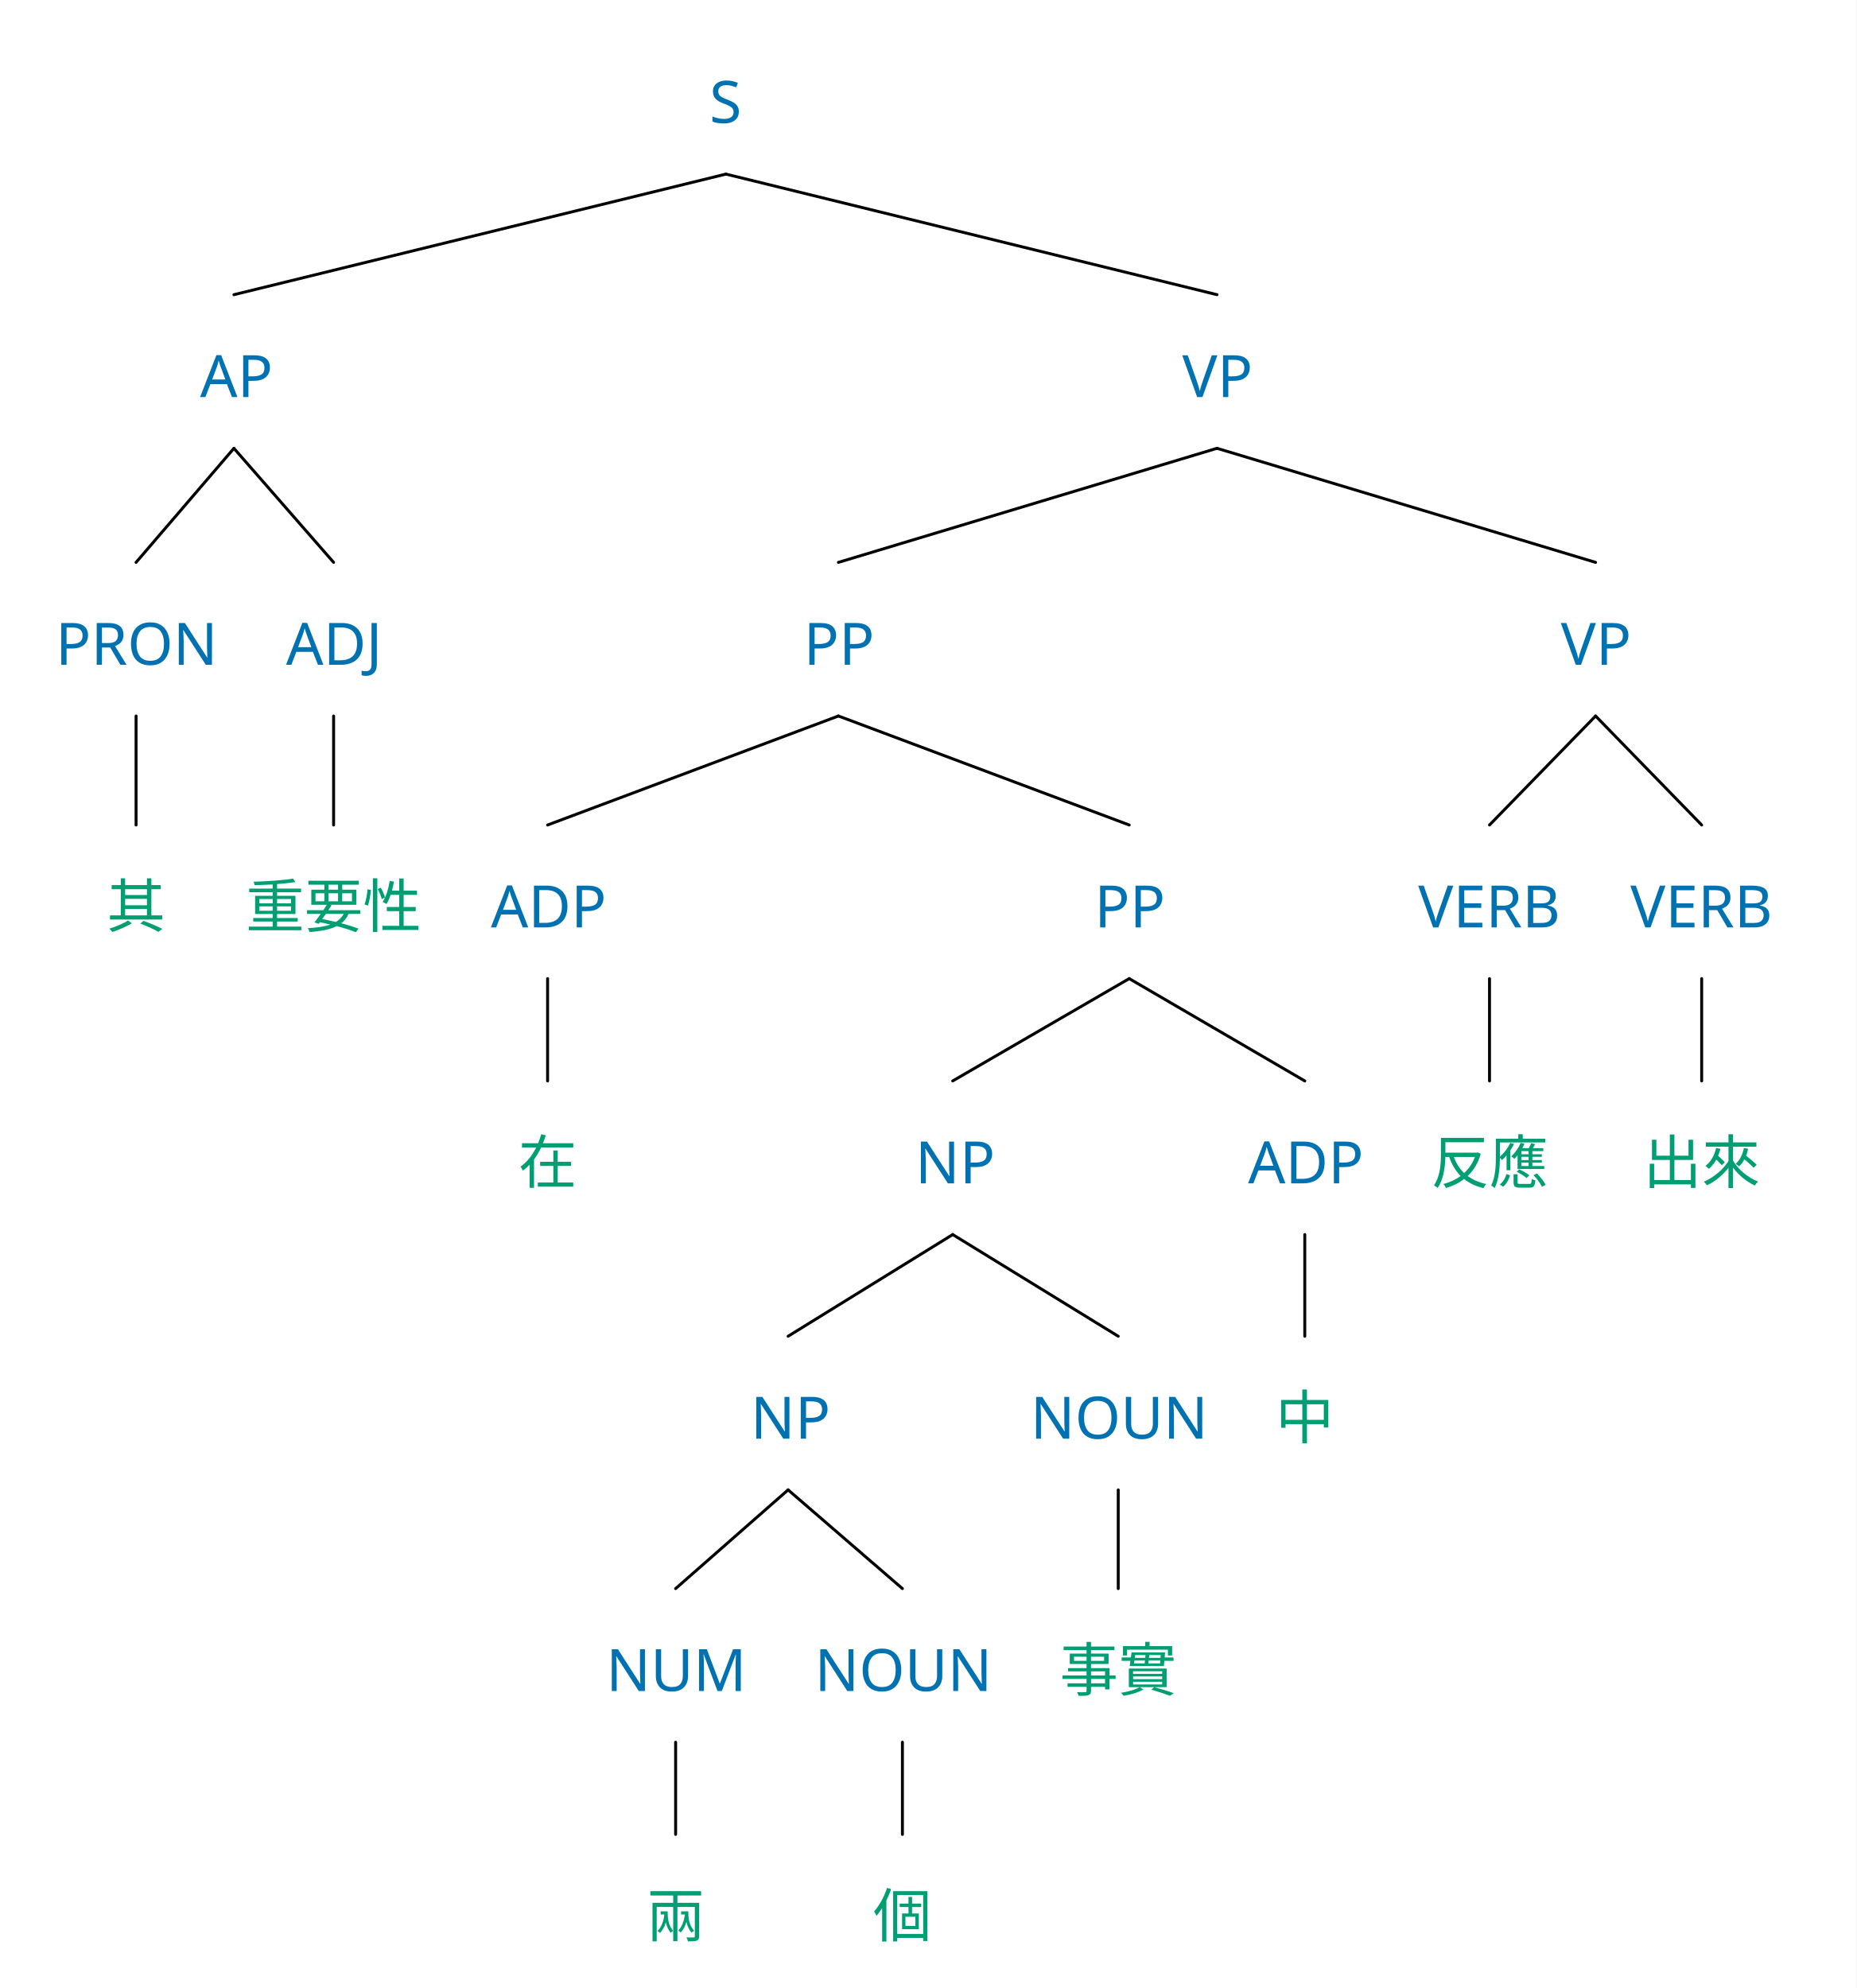
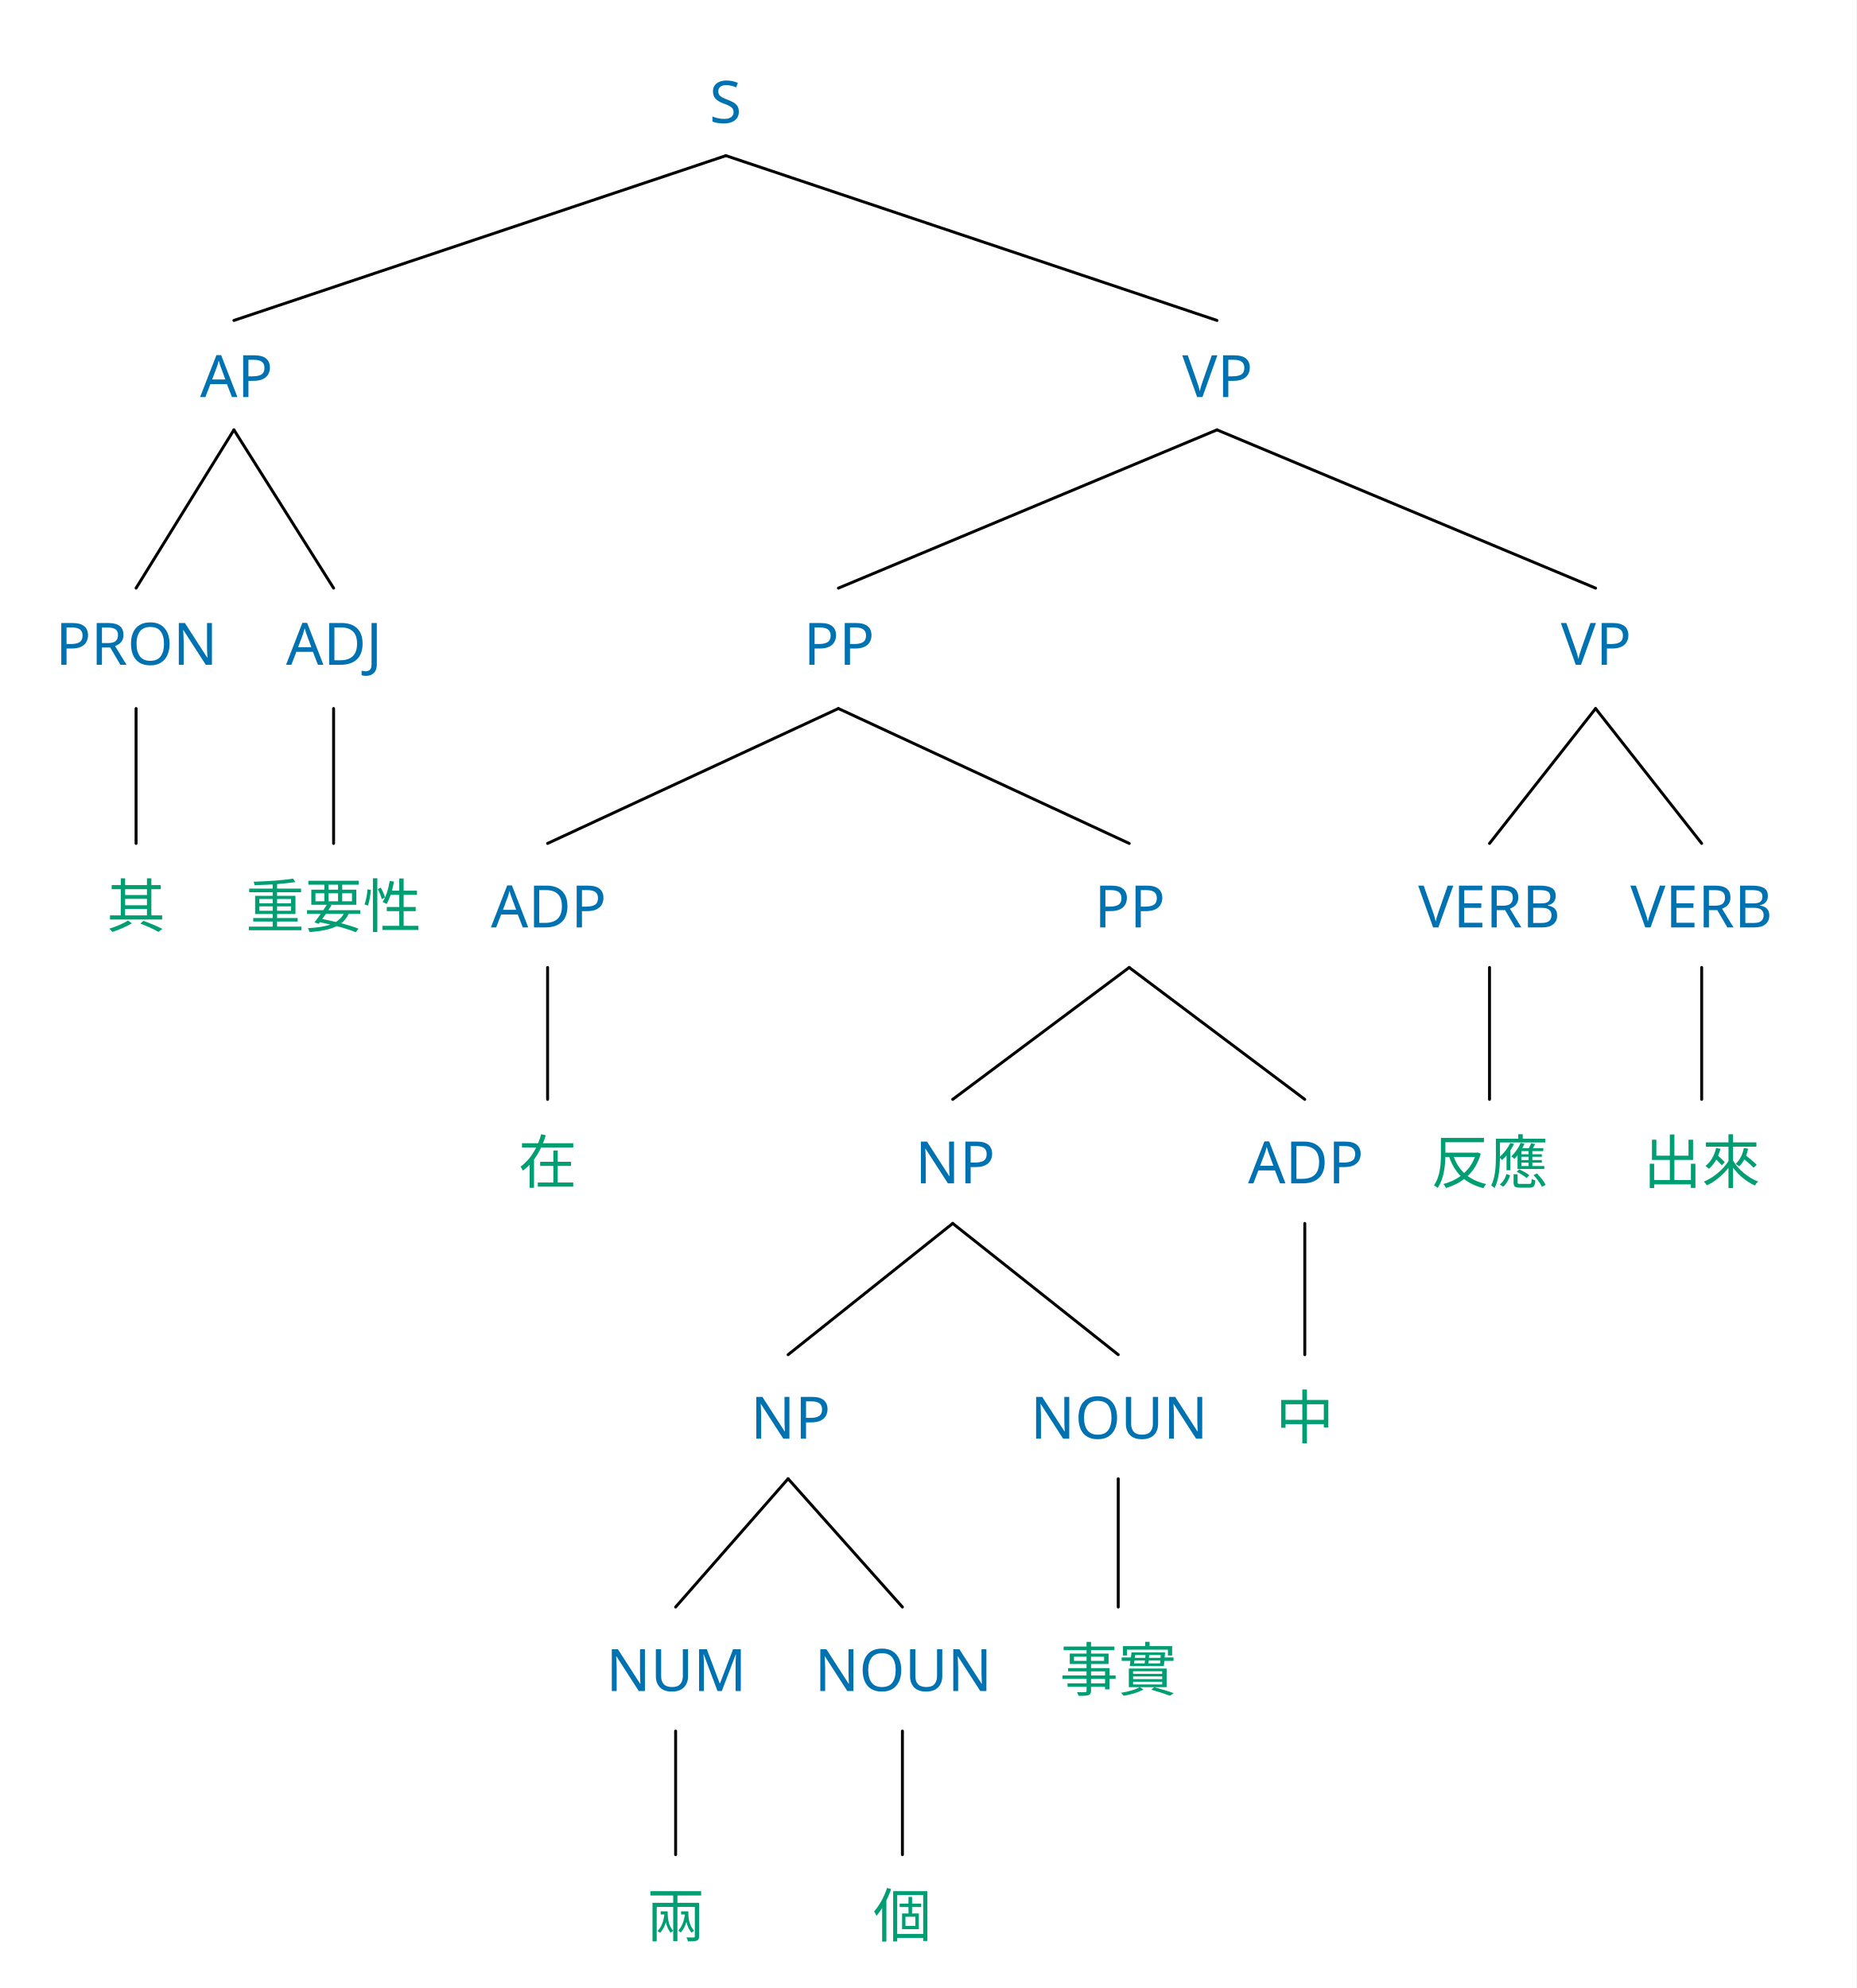
<svg xmlns="http://www.w3.org/2000/svg" width="1015.0" height="1087.072" viewBox="-15.2, 0, 1015.0, 1087.072" version="1.1">
  <defs>
    <marker id="arrow" markerUnits="userSpaceOnUse" viewBox="0 0 10 10" refX="10" refY="5" markerWidth="15.2" markerHeight="15.2" orient="auto">
      <path d="M 0 0 L 10 5 L 0 10" fill="#CC79A7" />
    </marker>
    <marker id="arrowStart" markerUnits="userSpaceOnUse" viewBox="0 0 10 10" refX="0" refY="5" markerWidth="15.2" markerHeight="15.2" orient="auto">
      <path d="M 10 0 L 0 5 L 10 10" fill="#CC79A7" />
    </marker>
    <marker id="arrowBackward" markerUnits="userSpaceOnUse" viewBox="0 0 10 10" refX="5" refY="5" markerWidth="15.2" markerHeight="15.2" orient="auto">
      <path d="M 0 0 L 10 5 L 0 10 z" fill="#CC79A7" />
    </marker>
    <marker id="arrowForward" markerUnits="userSpaceOnUse" viewBox="0 0 10 10" refX="5" refY="5" markerWidth="15.2" markerHeight="15.2" orient="auto">
      <path d="M 10 0 L 0 5 L 10 10 z" fill="#CC79A7" />
    </marker>
    <marker id="arrowBothways" markerUnits="userSpaceOnUse" viewBox="0 0 30 10" refX="15" refY="5" markerWidth="45.6" markerHeight="15.2" orient="auto">
      <path d="M 0 5 L 10 0 L 10 5 L 20 5 L 20 0 L 30 5 L 20 10 L 20 5 L 10 5 L 10 10 z" fill="#CC79A7" />
    </marker>
    <pattern id="hatchBlack" x="10" y="10" width="10.0" height="10.0" patternUnits="userSpaceOnUse" patternTransform="rotate(45)">
      <line x1="0" y="0" x2="0" y2="10.0" stroke="black" stroke-width="4.0" />
    </pattern>
    <pattern id="hatchForNode" x="10" y="10" width="10.0" height="10.0" patternUnits="userSpaceOnUse" patternTransform="rotate(45)">
      <line x1="0" y="0" x2="0" y2="10.0" stroke="#0072B2" stroke-width="4.0" />
    </pattern>
    <pattern id="hatchForLeaf" x="10" y="10" width="10.0" height="10.0" patternUnits="userSpaceOnUse" patternTransform="rotate(45)">
      <line x1="0" y="0" x2="0" y2="10.0" stroke="#009E73" stroke-width="4.0" />
    </pattern>
  </defs>
  <rect x="-15.2" y="0" width="1015.0" height="1087.072" stroke="none" fill="white" />
  <text white-space="pre" alignment-baseline="text-top" style="fill: #0072B2; stroke-width: 0; font-size: 32px;" x="372.7" y="67.2">
    <tspan x="372.7" y="67.2" style="" text-decoration="" font-family="'Noto Sans', 'Noto Sans JP', 'Noto Sans CJK JP', 'Noto Sans Arabic', 'Noto Sans Hebrew', 'Noto Sans Devanagari', 'Noto Sans Thai', 'Noto Sans Khmer', 'Noto Sans Math', sans-serif">S</tspan>
  </text>
  <text white-space="pre" alignment-baseline="text-top" style="fill: #0072B2; stroke-width: 0; font-size: 32px;" x="94.2" y="217.139">
    <tspan x="94.2" y="217.139" style="" text-decoration="" font-family="'Noto Sans', 'Noto Sans JP', 'Noto Sans CJK JP', 'Noto Sans Arabic', 'Noto Sans Hebrew', 'Noto Sans Devanagari', 'Noto Sans Thai', 'Noto Sans Khmer', 'Noto Sans Math', sans-serif">AP</tspan>
  </text>
  <text white-space="pre" alignment-baseline="text-top" style="fill: #0072B2; stroke-width: 0; font-size: 32px;" x="15.2" y="363.518">
    <tspan x="15.2" y="363.518" style="" text-decoration="" font-family="'Noto Sans', 'Noto Sans JP', 'Noto Sans CJK JP', 'Noto Sans Arabic', 'Noto Sans Hebrew', 'Noto Sans Devanagari', 'Noto Sans Thai', 'Noto Sans Khmer', 'Noto Sans Math', sans-serif">PRON</tspan>
  </text>
  <text white-space="pre" alignment-baseline="text-top" style="fill: #009E73; stroke-width: 0; font-size: 32px;" x="43.2" y="507.12">
    <tspan x="43.2" y="507.12" style="" text-decoration="" font-family="'Noto Sans', 'Noto Sans JP', 'Noto Sans CJK JP', 'Noto Sans Arabic', 'Noto Sans Hebrew', 'Noto Sans Devanagari', 'Noto Sans Thai', 'Noto Sans Khmer', 'Noto Sans Math', sans-serif">其</tspan>
  </text>
  <text white-space="pre" alignment-baseline="text-top" style="fill: #0072B2; stroke-width: 0; font-size: 32px;" x="141.2" y="363.518">
    <tspan x="141.2" y="363.518" style="" text-decoration="" font-family="'Noto Sans', 'Noto Sans JP', 'Noto Sans CJK JP', 'Noto Sans Arabic', 'Noto Sans Hebrew', 'Noto Sans Devanagari', 'Noto Sans Thai', 'Noto Sans Khmer', 'Noto Sans Math', sans-serif">ADJ</tspan>
  </text>
  <text white-space="pre" alignment-baseline="text-top" style="fill: #009E73; stroke-width: 0; font-size: 32px;" x="119.2" y="507.12">
    <tspan x="119.2" y="507.12" style="" text-decoration="" font-family="'Noto Sans', 'Noto Sans JP', 'Noto Sans CJK JP', 'Noto Sans Arabic', 'Noto Sans Hebrew', 'Noto Sans Devanagari', 'Noto Sans Thai', 'Noto Sans Khmer', 'Noto Sans Math', sans-serif">重要性</tspan>
  </text>
  <text white-space="pre" alignment-baseline="text-top" style="fill: #0072B2; stroke-width: 0; font-size: 32px;" x="631.2" y="217.139">
    <tspan x="631.2" y="217.139" style="" text-decoration="" font-family="'Noto Sans', 'Noto Sans JP', 'Noto Sans CJK JP', 'Noto Sans Arabic', 'Noto Sans Hebrew', 'Noto Sans Devanagari', 'Noto Sans Thai', 'Noto Sans Khmer', 'Noto Sans Math', sans-serif">VP</tspan>
  </text>
  <text white-space="pre" alignment-baseline="text-top" style="fill: #0072B2; stroke-width: 0; font-size: 32px;" x="424.2" y="363.518">
    <tspan x="424.2" y="363.518" style="" text-decoration="" font-family="'Noto Sans', 'Noto Sans JP', 'Noto Sans CJK JP', 'Noto Sans Arabic', 'Noto Sans Hebrew', 'Noto Sans Devanagari', 'Noto Sans Thai', 'Noto Sans Khmer', 'Noto Sans Math', sans-serif">PP</tspan>
  </text>
  <text white-space="pre" alignment-baseline="text-top" style="fill: #0072B2; stroke-width: 0; font-size: 32px;" x="253.2" y="507.12">
    <tspan x="253.2" y="507.12" style="" text-decoration="" font-family="'Noto Sans', 'Noto Sans JP', 'Noto Sans CJK JP', 'Noto Sans Arabic', 'Noto Sans Hebrew', 'Noto Sans Devanagari', 'Noto Sans Thai', 'Noto Sans Khmer', 'Noto Sans Math', sans-serif">ADP</tspan>
  </text>
  <text white-space="pre" alignment-baseline="text-top" style="fill: #009E73; stroke-width: 0; font-size: 32px;" x="268.2" y="647.075">
    <tspan x="268.2" y="647.075" style="" text-decoration="" font-family="'Noto Sans', 'Noto Sans JP', 'Noto Sans CJK JP', 'Noto Sans Arabic', 'Noto Sans Hebrew', 'Noto Sans Devanagari', 'Noto Sans Thai', 'Noto Sans Khmer', 'Noto Sans Math', sans-serif">在</tspan>
  </text>
  <text white-space="pre" alignment-baseline="text-top" style="fill: #0072B2; stroke-width: 0; font-size: 32px;" x="583.2" y="507.12">
    <tspan x="583.2" y="507.12" style="" text-decoration="" font-family="'Noto Sans', 'Noto Sans JP', 'Noto Sans CJK JP', 'Noto Sans Arabic', 'Noto Sans Hebrew', 'Noto Sans Devanagari', 'Noto Sans Thai', 'Noto Sans Khmer', 'Noto Sans Math', sans-serif">PP</tspan>
  </text>
  <text white-space="pre" alignment-baseline="text-top" style="fill: #0072B2; stroke-width: 0; font-size: 32px;" x="485.2" y="647.075">
    <tspan x="485.2" y="647.075" style="" text-decoration="" font-family="'Noto Sans', 'Noto Sans JP', 'Noto Sans CJK JP', 'Noto Sans Arabic', 'Noto Sans Hebrew', 'Noto Sans Devanagari', 'Noto Sans Thai', 'Noto Sans Khmer', 'Noto Sans Math', sans-serif">NP</tspan>
  </text>
  <text white-space="pre" alignment-baseline="text-top" style="fill: #0072B2; stroke-width: 0; font-size: 32px;" x="395.2" y="786.684">
    <tspan x="395.2" y="786.684" style="" text-decoration="" font-family="'Noto Sans', 'Noto Sans JP', 'Noto Sans CJK JP', 'Noto Sans Arabic', 'Noto Sans Hebrew', 'Noto Sans Devanagari', 'Noto Sans Thai', 'Noto Sans Khmer', 'Noto Sans Math', sans-serif">NP</tspan>
  </text>
  <text white-space="pre" alignment-baseline="text-top" style="fill: #0072B2; stroke-width: 0; font-size: 32px;" x="316.2" y="924.672">
    <tspan x="316.2" y="924.672" style="" text-decoration="" font-family="'Noto Sans', 'Noto Sans JP', 'Noto Sans CJK JP', 'Noto Sans Arabic', 'Noto Sans Hebrew', 'Noto Sans Devanagari', 'Noto Sans Thai', 'Noto Sans Khmer', 'Noto Sans Math', sans-serif">NUM</tspan>
  </text>
  <text white-space="pre" alignment-baseline="text-top" style="fill: #009E73; stroke-width: 0; font-size: 32px;" x="338.2" y="1059.072">
    <tspan x="338.2" y="1059.072" style="" text-decoration="" font-family="'Noto Sans', 'Noto Sans JP', 'Noto Sans CJK JP', 'Noto Sans Arabic', 'Noto Sans Hebrew', 'Noto Sans Devanagari', 'Noto Sans Thai', 'Noto Sans Khmer', 'Noto Sans Math', sans-serif">兩</tspan>
  </text>
  <text white-space="pre" alignment-baseline="text-top" style="fill: #0072B2; stroke-width: 0; font-size: 32px;" x="430.2" y="924.672">
    <tspan x="430.2" y="924.672" style="" text-decoration="" font-family="'Noto Sans', 'Noto Sans JP', 'Noto Sans CJK JP', 'Noto Sans Arabic', 'Noto Sans Hebrew', 'Noto Sans Devanagari', 'Noto Sans Thai', 'Noto Sans Khmer', 'Noto Sans Math', sans-serif">NOUN</tspan>
  </text>
  <text white-space="pre" alignment-baseline="text-top" style="fill: #009E73; stroke-width: 0; font-size: 32px;" x="462.2" y="1059.072">
    <tspan x="462.2" y="1059.072" style="" text-decoration="" font-family="'Noto Sans', 'Noto Sans JP', 'Noto Sans CJK JP', 'Noto Sans Arabic', 'Noto Sans Hebrew', 'Noto Sans Devanagari', 'Noto Sans Thai', 'Noto Sans Khmer', 'Noto Sans Math', sans-serif">個</tspan>
  </text>
  <text white-space="pre" alignment-baseline="text-top" style="fill: #0072B2; stroke-width: 0; font-size: 32px;" x="548.2" y="786.684">
    <tspan x="548.2" y="786.684" style="" text-decoration="" font-family="'Noto Sans', 'Noto Sans JP', 'Noto Sans CJK JP', 'Noto Sans Arabic', 'Noto Sans Hebrew', 'Noto Sans Devanagari', 'Noto Sans Thai', 'Noto Sans Khmer', 'Noto Sans Math', sans-serif">NOUN</tspan>
  </text>
  <text white-space="pre" alignment-baseline="text-top" style="fill: #009E73; stroke-width: 0; font-size: 32px;" x="564.2" y="924.672">
    <tspan x="564.2" y="924.672" style="" text-decoration="" font-family="'Noto Sans', 'Noto Sans JP', 'Noto Sans CJK JP', 'Noto Sans Arabic', 'Noto Sans Hebrew', 'Noto Sans Devanagari', 'Noto Sans Thai', 'Noto Sans Khmer', 'Noto Sans Math', sans-serif">事實</tspan>
  </text>
  <text white-space="pre" alignment-baseline="text-top" style="fill: #0072B2; stroke-width: 0; font-size: 32px;" x="667.2" y="647.075">
    <tspan x="667.2" y="647.075" style="" text-decoration="" font-family="'Noto Sans', 'Noto Sans JP', 'Noto Sans CJK JP', 'Noto Sans Arabic', 'Noto Sans Hebrew', 'Noto Sans Devanagari', 'Noto Sans Thai', 'Noto Sans Khmer', 'Noto Sans Math', sans-serif">ADP</tspan>
  </text>
  <text white-space="pre" alignment-baseline="text-top" style="fill: #009E73; stroke-width: 0; font-size: 32px;" x="682.2" y="786.684">
    <tspan x="682.2" y="786.684" style="" text-decoration="" font-family="'Noto Sans', 'Noto Sans JP', 'Noto Sans CJK JP', 'Noto Sans Arabic', 'Noto Sans Hebrew', 'Noto Sans Devanagari', 'Noto Sans Thai', 'Noto Sans Khmer', 'Noto Sans Math', sans-serif">中</tspan>
  </text>
  <text white-space="pre" alignment-baseline="text-top" style="fill: #0072B2; stroke-width: 0; font-size: 32px;" x="838.2" y="363.518">
    <tspan x="838.2" y="363.518" style="" text-decoration="" font-family="'Noto Sans', 'Noto Sans JP', 'Noto Sans CJK JP', 'Noto Sans Arabic', 'Noto Sans Hebrew', 'Noto Sans Devanagari', 'Noto Sans Thai', 'Noto Sans Khmer', 'Noto Sans Math', sans-serif">VP</tspan>
  </text>
  <text white-space="pre" alignment-baseline="text-top" style="fill: #0072B2; stroke-width: 0; font-size: 32px;" x="760.2" y="507.12">
    <tspan x="760.2" y="507.12" style="" text-decoration="" font-family="'Noto Sans', 'Noto Sans JP', 'Noto Sans CJK JP', 'Noto Sans Arabic', 'Noto Sans Hebrew', 'Noto Sans Devanagari', 'Noto Sans Thai', 'Noto Sans Khmer', 'Noto Sans Math', sans-serif">VERB</tspan>
  </text>
  <text white-space="pre" alignment-baseline="text-top" style="fill: #009E73; stroke-width: 0; font-size: 32px;" x="767.2" y="647.075">
    <tspan x="767.2" y="647.075" style="" text-decoration="" font-family="'Noto Sans', 'Noto Sans JP', 'Noto Sans CJK JP', 'Noto Sans Arabic', 'Noto Sans Hebrew', 'Noto Sans Devanagari', 'Noto Sans Thai', 'Noto Sans Khmer', 'Noto Sans Math', sans-serif">反應</tspan>
  </text>
  <text white-space="pre" alignment-baseline="text-top" style="fill: #0072B2; stroke-width: 0; font-size: 32px;" x="876.2" y="507.12">
    <tspan x="876.2" y="507.12" style="" text-decoration="" font-family="'Noto Sans', 'Noto Sans JP', 'Noto Sans CJK JP', 'Noto Sans Arabic', 'Noto Sans Hebrew', 'Noto Sans Devanagari', 'Noto Sans Thai', 'Noto Sans Khmer', 'Noto Sans Math', sans-serif">VERB</tspan>
  </text>
  <text white-space="pre" alignment-baseline="text-top" style="fill: #009E73; stroke-width: 0; font-size: 32px;" x="883.2" y="647.075">
    <tspan x="883.2" y="647.075" style="" text-decoration="" font-family="'Noto Sans', 'Noto Sans JP', 'Noto Sans CJK JP', 'Noto Sans Arabic', 'Noto Sans Hebrew', 'Noto Sans Devanagari', 'Noto Sans Thai', 'Noto Sans Khmer', 'Noto Sans Math', sans-serif">出來</tspan>
  </text>
-   <line style="fill: none; stroke:black; stroke-width:1.6; stroke-linejoin:round; stroke-linecap:round;" x1="112.7" y1="161.139" x2="381.7" y2="95.2" />
-   <line style="fill: none; stroke:black; stroke-width:1.6; stroke-linejoin:round; stroke-linecap:round;" x1="650.2" y1="161.139" x2="381.7" y2="95.2" />
-   <line style="fill: none; stroke:black; stroke-width:1.6; stroke-linejoin:round; stroke-linecap:round;" x1="59.2" y1="307.518" x2="112.7" y2="245.139" />
-   <line style="fill: none; stroke:black; stroke-width:1.6; stroke-linejoin:round; stroke-linecap:round;" x1="167.2" y1="307.518" x2="112.7" y2="245.139" />
-   <line style="fill: none; stroke:black; stroke-width:1.6; stroke-linejoin:round; stroke-linecap:round;" x1="59.2" y1="451.12" x2="59.2" y2="391.518" />
-   <line style="fill: none; stroke:black; stroke-width:1.6; stroke-linejoin:round; stroke-linecap:round;" x1="167.2" y1="451.12" x2="167.2" y2="391.518" />
-   <line style="fill: none; stroke:black; stroke-width:1.6; stroke-linejoin:round; stroke-linecap:round;" x1="443.2" y1="307.518" x2="650.2" y2="245.139" />
-   <line style="fill: none; stroke:black; stroke-width:1.6; stroke-linejoin:round; stroke-linecap:round;" x1="857.2" y1="307.518" x2="650.2" y2="245.139" />
-   <line style="fill: none; stroke:black; stroke-width:1.6; stroke-linejoin:round; stroke-linecap:round;" x1="284.2" y1="451.12" x2="443.2" y2="391.518" />
-   <line style="fill: none; stroke:black; stroke-width:1.6; stroke-linejoin:round; stroke-linecap:round;" x1="602.2" y1="451.12" x2="443.2" y2="391.518" />
-   <line style="fill: none; stroke:black; stroke-width:1.6; stroke-linejoin:round; stroke-linecap:round;" x1="284.2" y1="591.075" x2="284.2" y2="535.12" />
-   <line style="fill: none; stroke:black; stroke-width:1.6; stroke-linejoin:round; stroke-linecap:round;" x1="505.7" y1="591.075" x2="602.2" y2="535.12" />
-   <line style="fill: none; stroke:black; stroke-width:1.6; stroke-linejoin:round; stroke-linecap:round;" x1="698.2" y1="591.075" x2="602.2" y2="535.12" />
-   <line style="fill: none; stroke:black; stroke-width:1.6; stroke-linejoin:round; stroke-linecap:round;" x1="415.7" y1="730.684" x2="505.7" y2="675.075" />
-   <line style="fill: none; stroke:black; stroke-width:1.6; stroke-linejoin:round; stroke-linecap:round;" x1="596.2" y1="730.684" x2="505.7" y2="675.075" />
-   <line style="fill: none; stroke:black; stroke-width:1.6; stroke-linejoin:round; stroke-linecap:round;" x1="354.2" y1="868.672" x2="415.7" y2="814.684" />
-   <line style="fill: none; stroke:black; stroke-width:1.6; stroke-linejoin:round; stroke-linecap:round;" x1="478.2" y1="868.672" x2="415.7" y2="814.684" />
-   <line style="fill: none; stroke:black; stroke-width:1.6; stroke-linejoin:round; stroke-linecap:round;" x1="354.2" y1="1003.072" x2="354.2" y2="952.672" />
-   <line style="fill: none; stroke:black; stroke-width:1.6; stroke-linejoin:round; stroke-linecap:round;" x1="478.2" y1="1003.072" x2="478.2" y2="952.672" />
-   <line style="fill: none; stroke:black; stroke-width:1.6; stroke-linejoin:round; stroke-linecap:round;" x1="596.2" y1="868.672" x2="596.2" y2="814.684" />
-   <line style="fill: none; stroke:black; stroke-width:1.6; stroke-linejoin:round; stroke-linecap:round;" x1="698.2" y1="730.684" x2="698.2" y2="675.075" />
-   <line style="fill: none; stroke:black; stroke-width:1.6; stroke-linejoin:round; stroke-linecap:round;" x1="799.2" y1="451.12" x2="857.2" y2="391.518" />
-   <line style="fill: none; stroke:black; stroke-width:1.6; stroke-linejoin:round; stroke-linecap:round;" x1="915.2" y1="451.12" x2="857.2" y2="391.518" />
-   <line style="fill: none; stroke:black; stroke-width:1.6; stroke-linejoin:round; stroke-linecap:round;" x1="799.2" y1="591.075" x2="799.2" y2="535.12" />
-   <line style="fill: none; stroke:black; stroke-width:1.6; stroke-linejoin:round; stroke-linecap:round;" x1="915.2" y1="591.075" x2="915.2" y2="535.12" />
+   <line style="fill: none; stroke:black; stroke-width:1.6; stroke-linejoin:round; stroke-linecap:round;" x1="112.7" y1="175.219" x2="381.7" y2="85.12" />
+   <line style="fill: none; stroke:black; stroke-width:1.6; stroke-linejoin:round; stroke-linecap:round;" x1="650.2" y1="175.219" x2="381.7" y2="85.12" />
+   <line style="fill: none; stroke:black; stroke-width:1.6; stroke-linejoin:round; stroke-linecap:round;" x1="59.2" y1="321.598" x2="112.7" y2="235.059" />
+   <line style="fill: none; stroke:black; stroke-width:1.6; stroke-linejoin:round; stroke-linecap:round;" x1="167.2" y1="321.598" x2="112.7" y2="235.059" />
+   <line style="fill: none; stroke:black; stroke-width:1.6; stroke-linejoin:round; stroke-linecap:round;" x1="59.2" y1="461.2" x2="59.2" y2="387.438" />
+   <line style="fill: none; stroke:black; stroke-width:1.6; stroke-linejoin:round; stroke-linecap:round;" x1="167.2" y1="461.2" x2="167.2" y2="387.438" />
+   <line style="fill: none; stroke:black; stroke-width:1.6; stroke-linejoin:round; stroke-linecap:round;" x1="443.2" y1="321.598" x2="650.2" y2="235.059" />
+   <line style="fill: none; stroke:black; stroke-width:1.6; stroke-linejoin:round; stroke-linecap:round;" x1="857.2" y1="321.598" x2="650.2" y2="235.059" />
+   <line style="fill: none; stroke:black; stroke-width:1.6; stroke-linejoin:round; stroke-linecap:round;" x1="284.2" y1="461.2" x2="443.2" y2="387.438" />
+   <line style="fill: none; stroke:black; stroke-width:1.6; stroke-linejoin:round; stroke-linecap:round;" x1="602.2" y1="461.2" x2="443.2" y2="387.438" />
+   <line style="fill: none; stroke:black; stroke-width:1.6; stroke-linejoin:round; stroke-linecap:round;" x1="284.2" y1="601.155" x2="284.2" y2="529.04" />
+   <line style="fill: none; stroke:black; stroke-width:1.6; stroke-linejoin:round; stroke-linecap:round;" x1="505.7" y1="601.155" x2="602.2" y2="529.04" />
+   <line style="fill: none; stroke:black; stroke-width:1.6; stroke-linejoin:round; stroke-linecap:round;" x1="698.2" y1="601.155" x2="602.2" y2="529.04" />
+   <line style="fill: none; stroke:black; stroke-width:1.6; stroke-linejoin:round; stroke-linecap:round;" x1="415.7" y1="740.764" x2="505.7" y2="668.995" />
+   <line style="fill: none; stroke:black; stroke-width:1.6; stroke-linejoin:round; stroke-linecap:round;" x1="596.2" y1="740.764" x2="505.7" y2="668.995" />
+   <line style="fill: none; stroke:black; stroke-width:1.6; stroke-linejoin:round; stroke-linecap:round;" x1="354.2" y1="878.752" x2="415.7" y2="808.604" />
+   <line style="fill: none; stroke:black; stroke-width:1.6; stroke-linejoin:round; stroke-linecap:round;" x1="478.2" y1="878.752" x2="415.7" y2="808.604" />
+   <line style="fill: none; stroke:black; stroke-width:1.6; stroke-linejoin:round; stroke-linecap:round;" x1="354.2" y1="1014.152" x2="354.2" y2="946.592" />
+   <line style="fill: none; stroke:black; stroke-width:1.6; stroke-linejoin:round; stroke-linecap:round;" x1="478.2" y1="1014.152" x2="478.2" y2="946.592" />
+   <line style="fill: none; stroke:black; stroke-width:1.6; stroke-linejoin:round; stroke-linecap:round;" x1="596.2" y1="878.752" x2="596.2" y2="808.604" />
+   <line style="fill: none; stroke:black; stroke-width:1.6; stroke-linejoin:round; stroke-linecap:round;" x1="698.2" y1="740.764" x2="698.2" y2="668.995" />
+   <line style="fill: none; stroke:black; stroke-width:1.6; stroke-linejoin:round; stroke-linecap:round;" x1="799.2" y1="461.2" x2="857.2" y2="387.438" />
+   <line style="fill: none; stroke:black; stroke-width:1.6; stroke-linejoin:round; stroke-linecap:round;" x1="915.2" y1="461.2" x2="857.2" y2="387.438" />
+   <line style="fill: none; stroke:black; stroke-width:1.6; stroke-linejoin:round; stroke-linecap:round;" x1="799.2" y1="601.155" x2="799.2" y2="529.04" />
+   <line style="fill: none; stroke:black; stroke-width:1.6; stroke-linejoin:round; stroke-linecap:round;" x1="915.2" y1="601.155" x2="915.2" y2="529.04" />
</svg>
